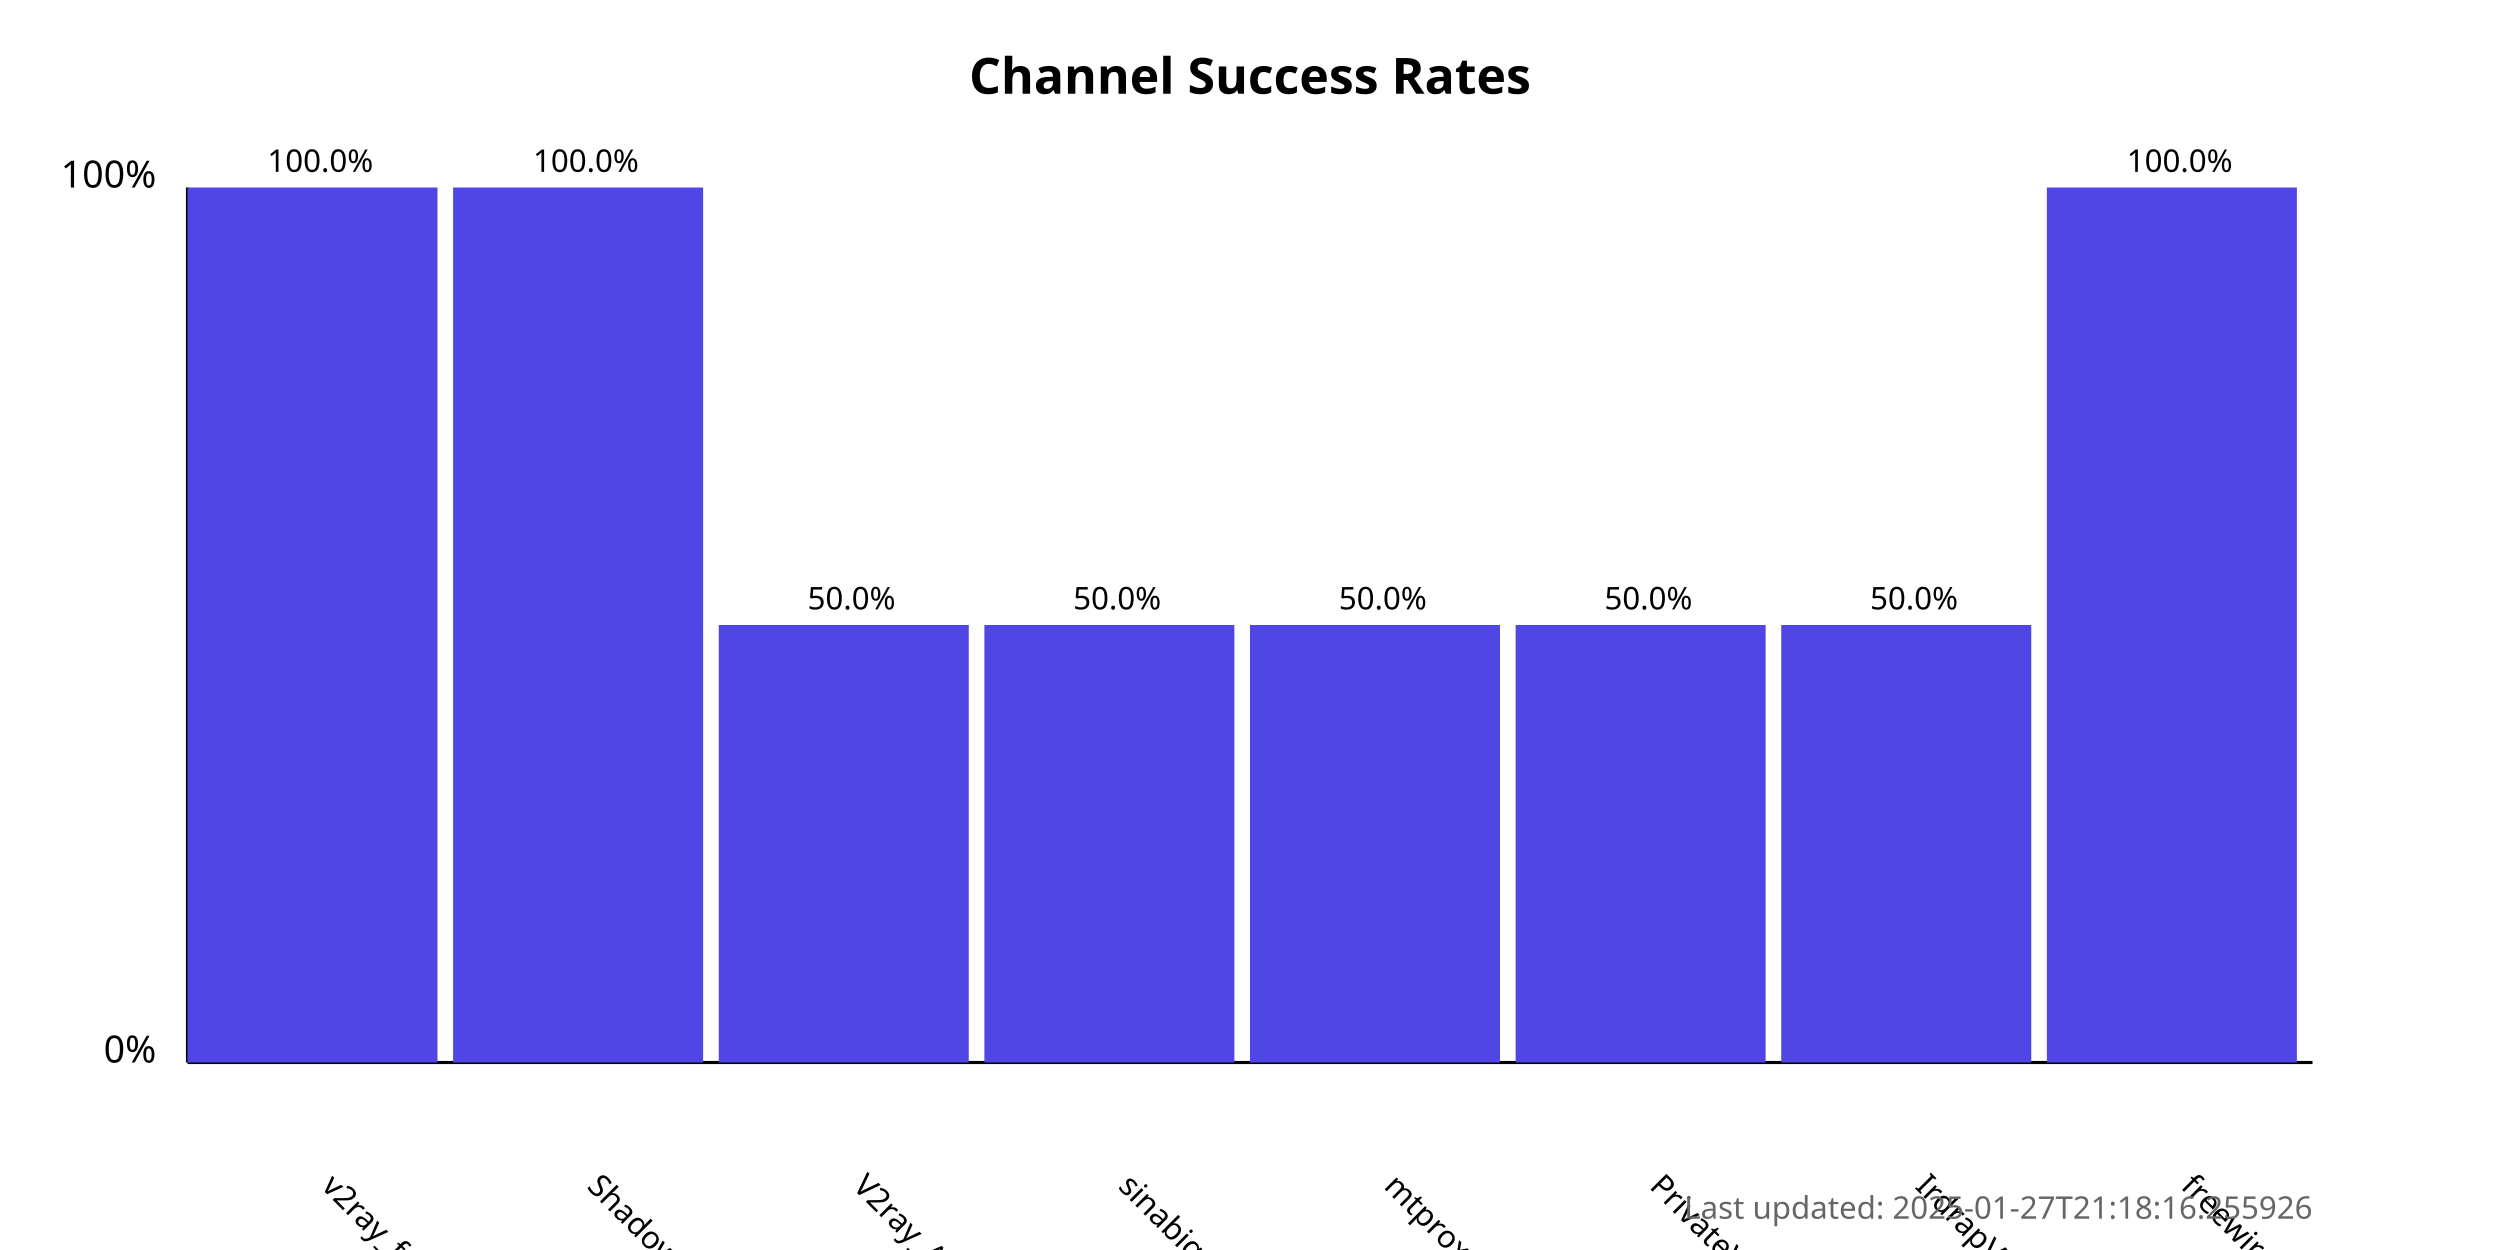
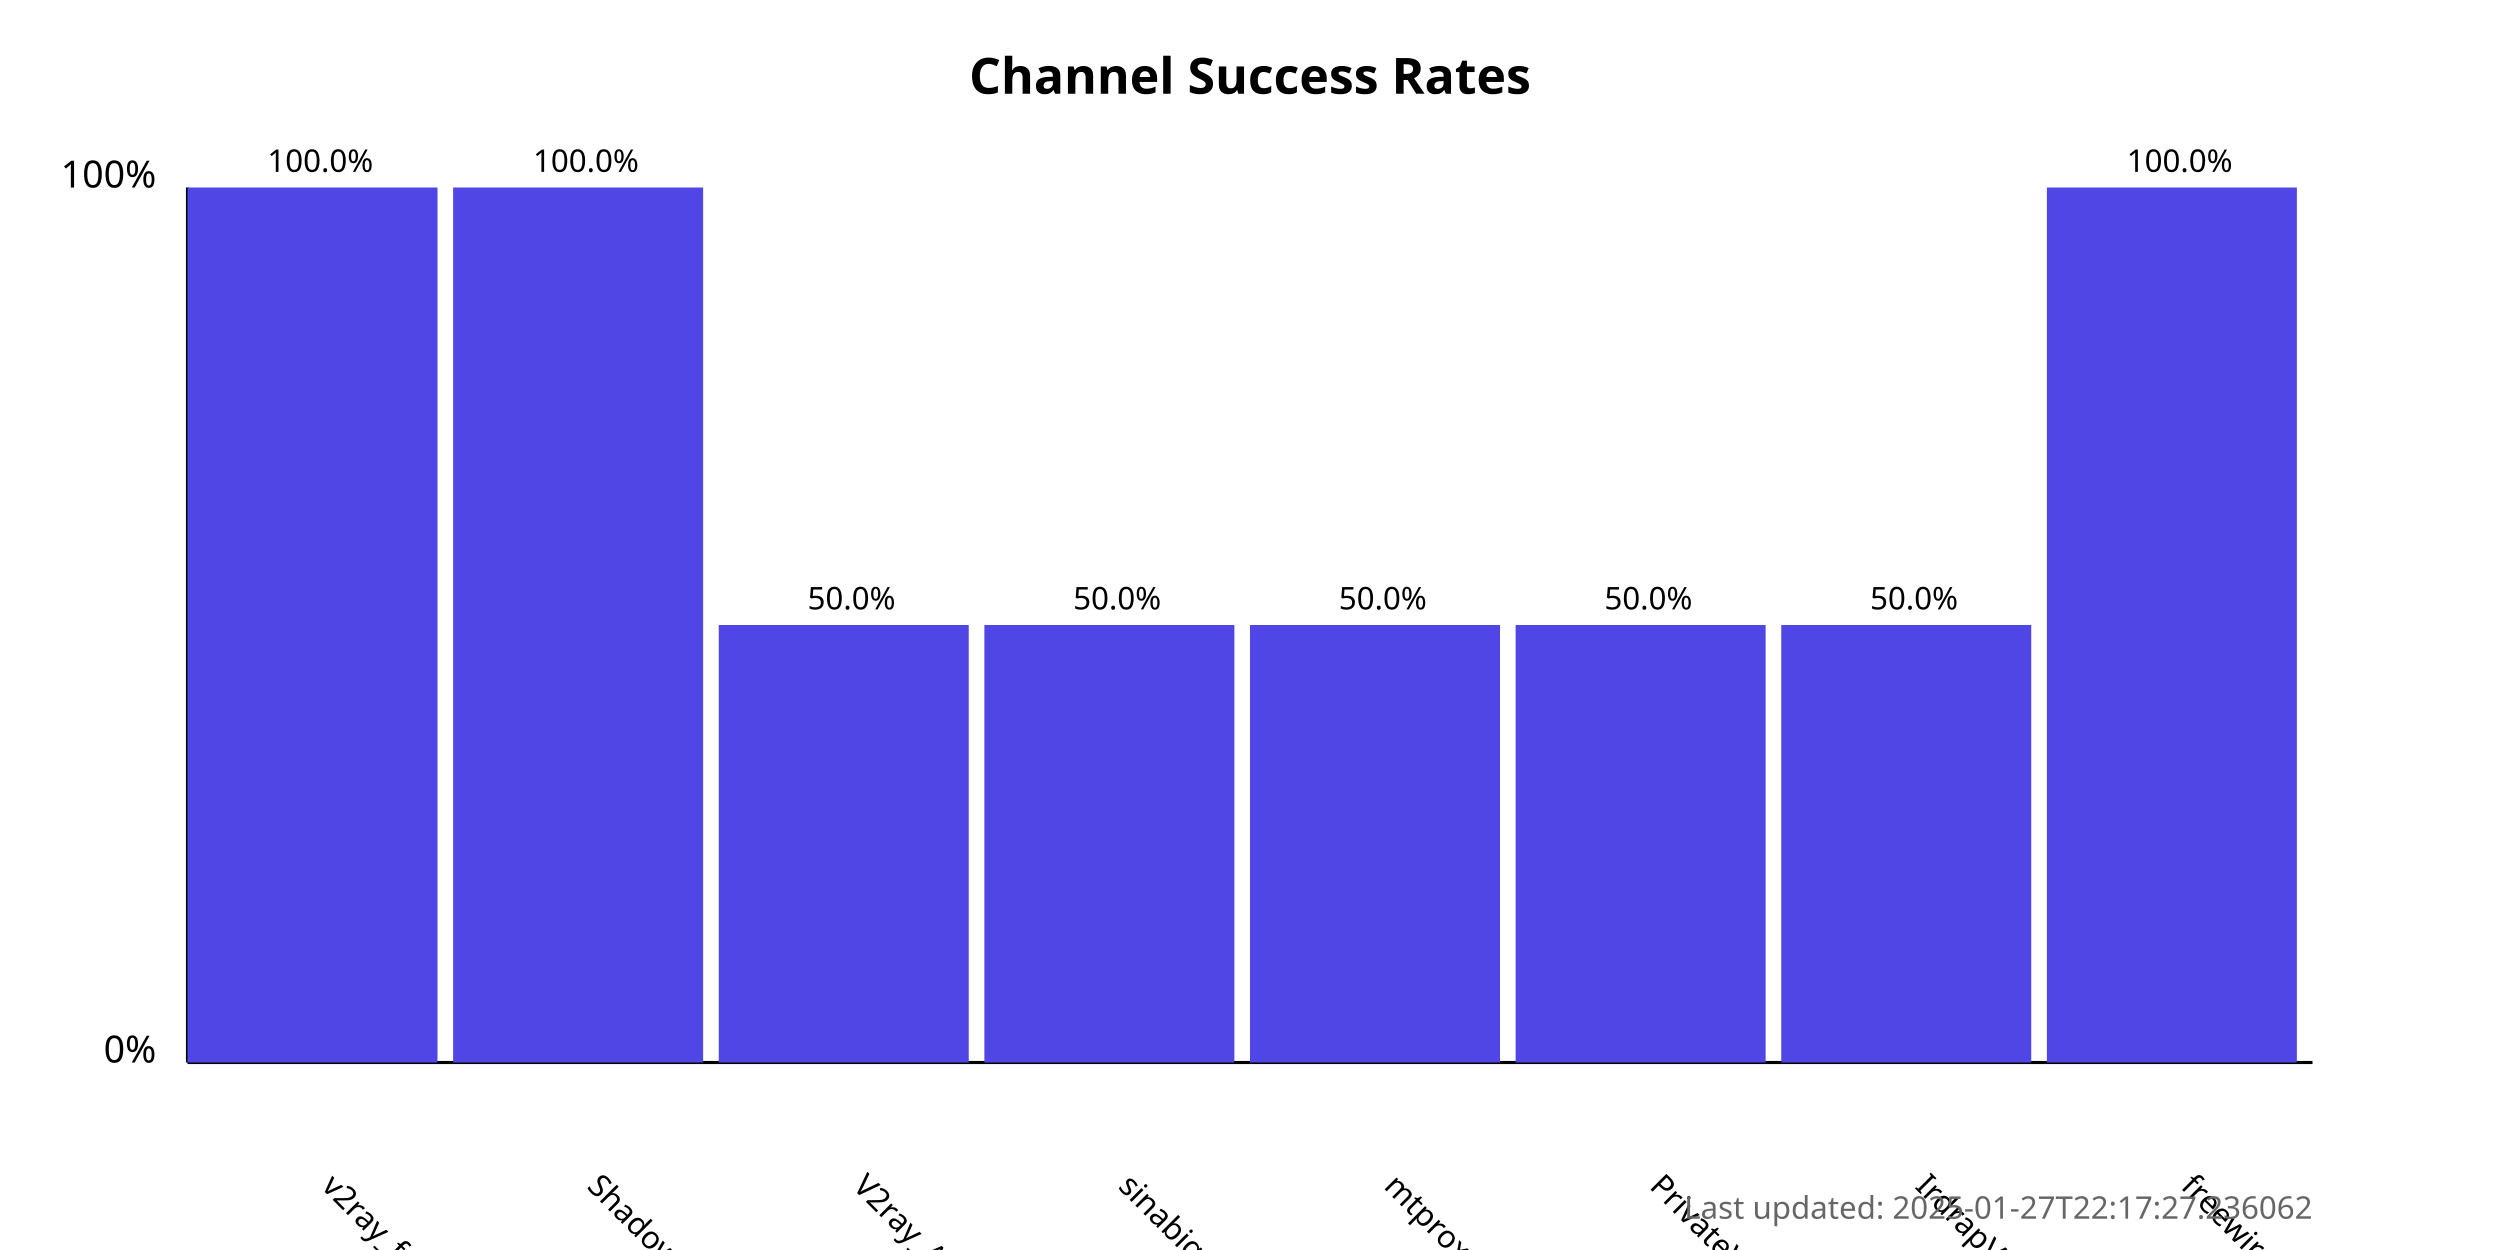
<svg xmlns="http://www.w3.org/2000/svg" width="800" height="400">
  <style>
            .chart-title { font: bold 16px sans-serif; }
            .axis-label { font: 12px sans-serif; }
            .tick-label { font: 10px sans-serif; }
            .bar { fill: #4f46e5; }
            .bar:hover { fill: #6366f1; }
            .timestamp { font: 10px sans-serif; fill: #666; }
        </style>
  <text x="400.0" y="30" text-anchor="middle" class="chart-title">
            Channel Success Rates
        </text>
  <line x1="60" y1="340" x2="60" y2="60" stroke="black" stroke-width="1" />
  <line x1="60" y1="340" x2="740" y2="340" stroke="black" stroke-width="1" />
  <text x="50" y="340" text-anchor="end" class="axis-label">0%</text>
  <text x="50" y="60" text-anchor="end" class="axis-label">100%</text>
  <g>
    <rect x="60" y="60.0" width="80.0" height="280.0" class="bar" />
    <text x="102.5" y="380" transform="rotate(45, 102.5, 380)" text-anchor="start" class="tick-label">
                v2ray_free_conf
            </text>
    <text x="102.5" y="55.0" text-anchor="middle" class="tick-label">
                100.0%
            </text>
  </g>
  <g>
    <rect x="145.0" y="60.0" width="80.0" height="280.0" class="bar" />
    <text x="187.5" y="380" transform="rotate(45, 187.5, 380)" text-anchor="start" class="tick-label">
                ShadowProxy66
            </text>
    <text x="187.5" y="55.0" text-anchor="middle" class="tick-label">
                100.0%
            </text>
  </g>
  <g>
    <rect x="230.0" y="200.0" width="80.0" height="140.0" class="bar" />
    <text x="272.5" y="380" transform="rotate(45, 272.5, 380)" text-anchor="start" class="tick-label">
                V2ray_Alpha
            </text>
    <text x="272.5" y="195.0" text-anchor="middle" class="tick-label">
                50.0%
            </text>
  </g>
  <g>
    <rect x="315.0" y="200.0" width="80.0" height="140.0" class="bar" />
    <text x="357.5" y="380" transform="rotate(45, 357.5, 380)" text-anchor="start" class="tick-label">
                sinabigo
            </text>
    <text x="357.5" y="195.0" text-anchor="middle" class="tick-label">
                50.0%
            </text>
  </g>
  <g>
    <rect x="400.0" y="200.0" width="80.0" height="140.0" class="bar" />
    <text x="442.5" y="380" transform="rotate(45, 442.5, 380)" text-anchor="start" class="tick-label">
                mtproxy_lists
            </text>
    <text x="442.5" y="195.0" text-anchor="middle" class="tick-label">
                50.0%
            </text>
  </g>
  <g>
    <rect x="485.0" y="200.0" width="80.0" height="140.0" class="bar" />
    <text x="527.5" y="380" transform="rotate(45, 527.5, 380)" text-anchor="start" class="tick-label">
                PrivateVPNs
            </text>
    <text x="527.5" y="195.0" text-anchor="middle" class="tick-label">
                50.0%
            </text>
  </g>
  <g>
    <rect x="570.0" y="200.0" width="80.0" height="140.0" class="bar" />
    <text x="612.5" y="380" transform="rotate(45, 612.5, 380)" text-anchor="start" class="tick-label">
                IrdrapVPNnews
            </text>
    <text x="612.5" y="195.0" text-anchor="middle" class="tick-label">
                50.0%
            </text>
  </g>
  <g>
    <rect x="655.0" y="60.0" width="80.0" height="280.0" class="bar" />
    <text x="697.5" y="380" transform="rotate(45, 697.5, 380)" text-anchor="start" class="tick-label">
                freewireguard
            </text>
    <text x="697.5" y="55.0" text-anchor="middle" class="tick-label">
                100.0%
            </text>
  </g>
  <text x="740" y="390" text-anchor="end" class="timestamp">
-             Last updated: 2025-01-27T21:18:16.255926
+             Last updated: 2025-01-27T22:17:27.236062
        </text>
</svg>
